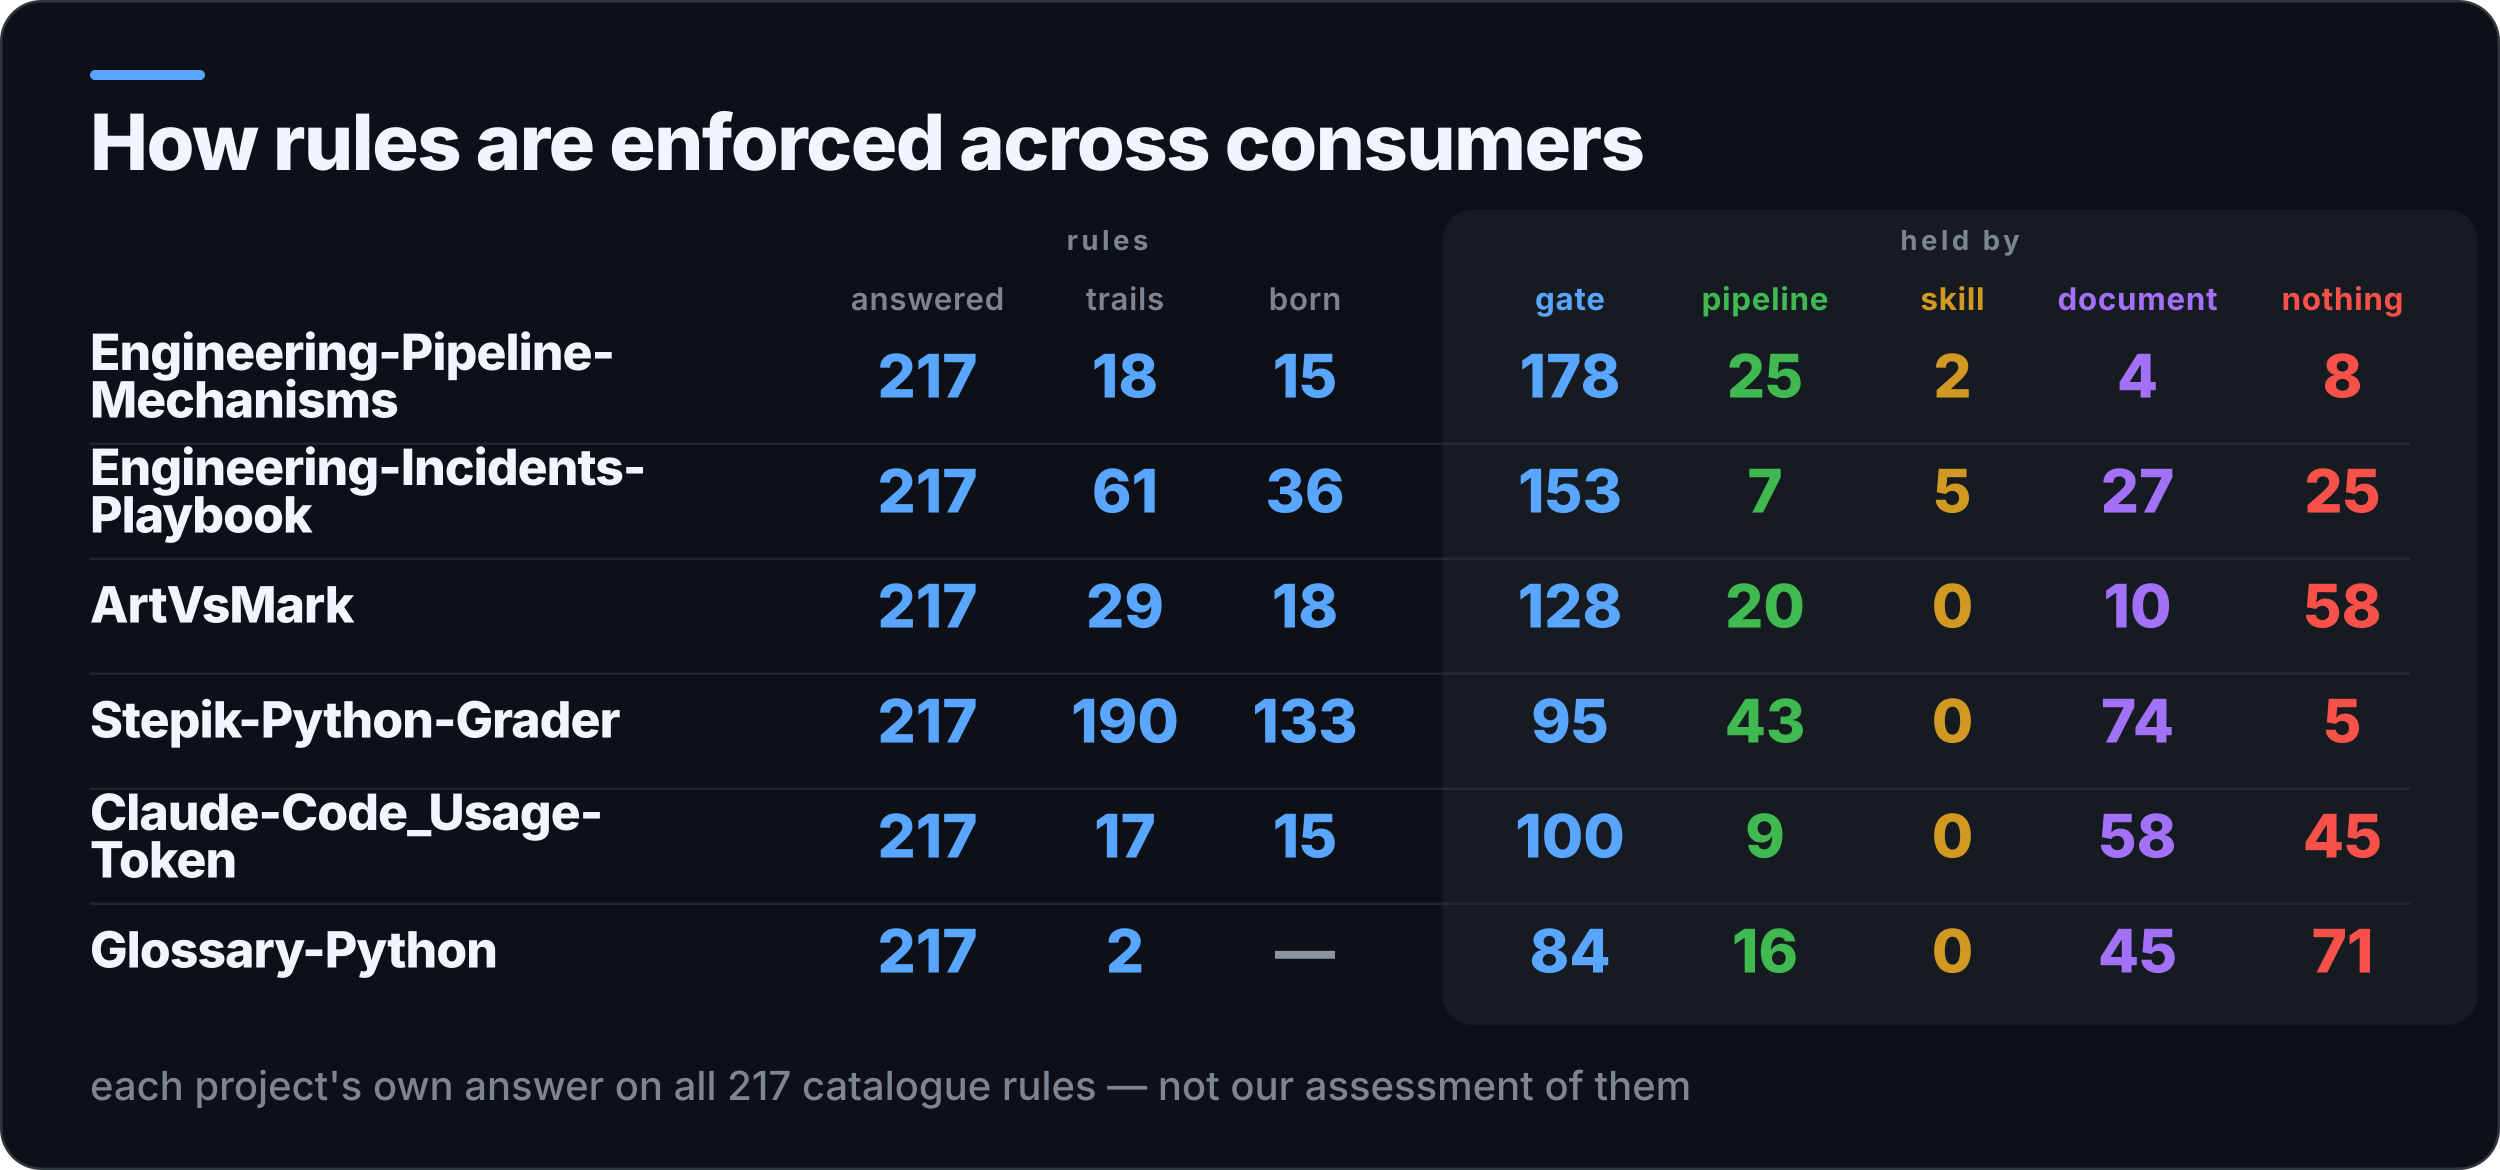
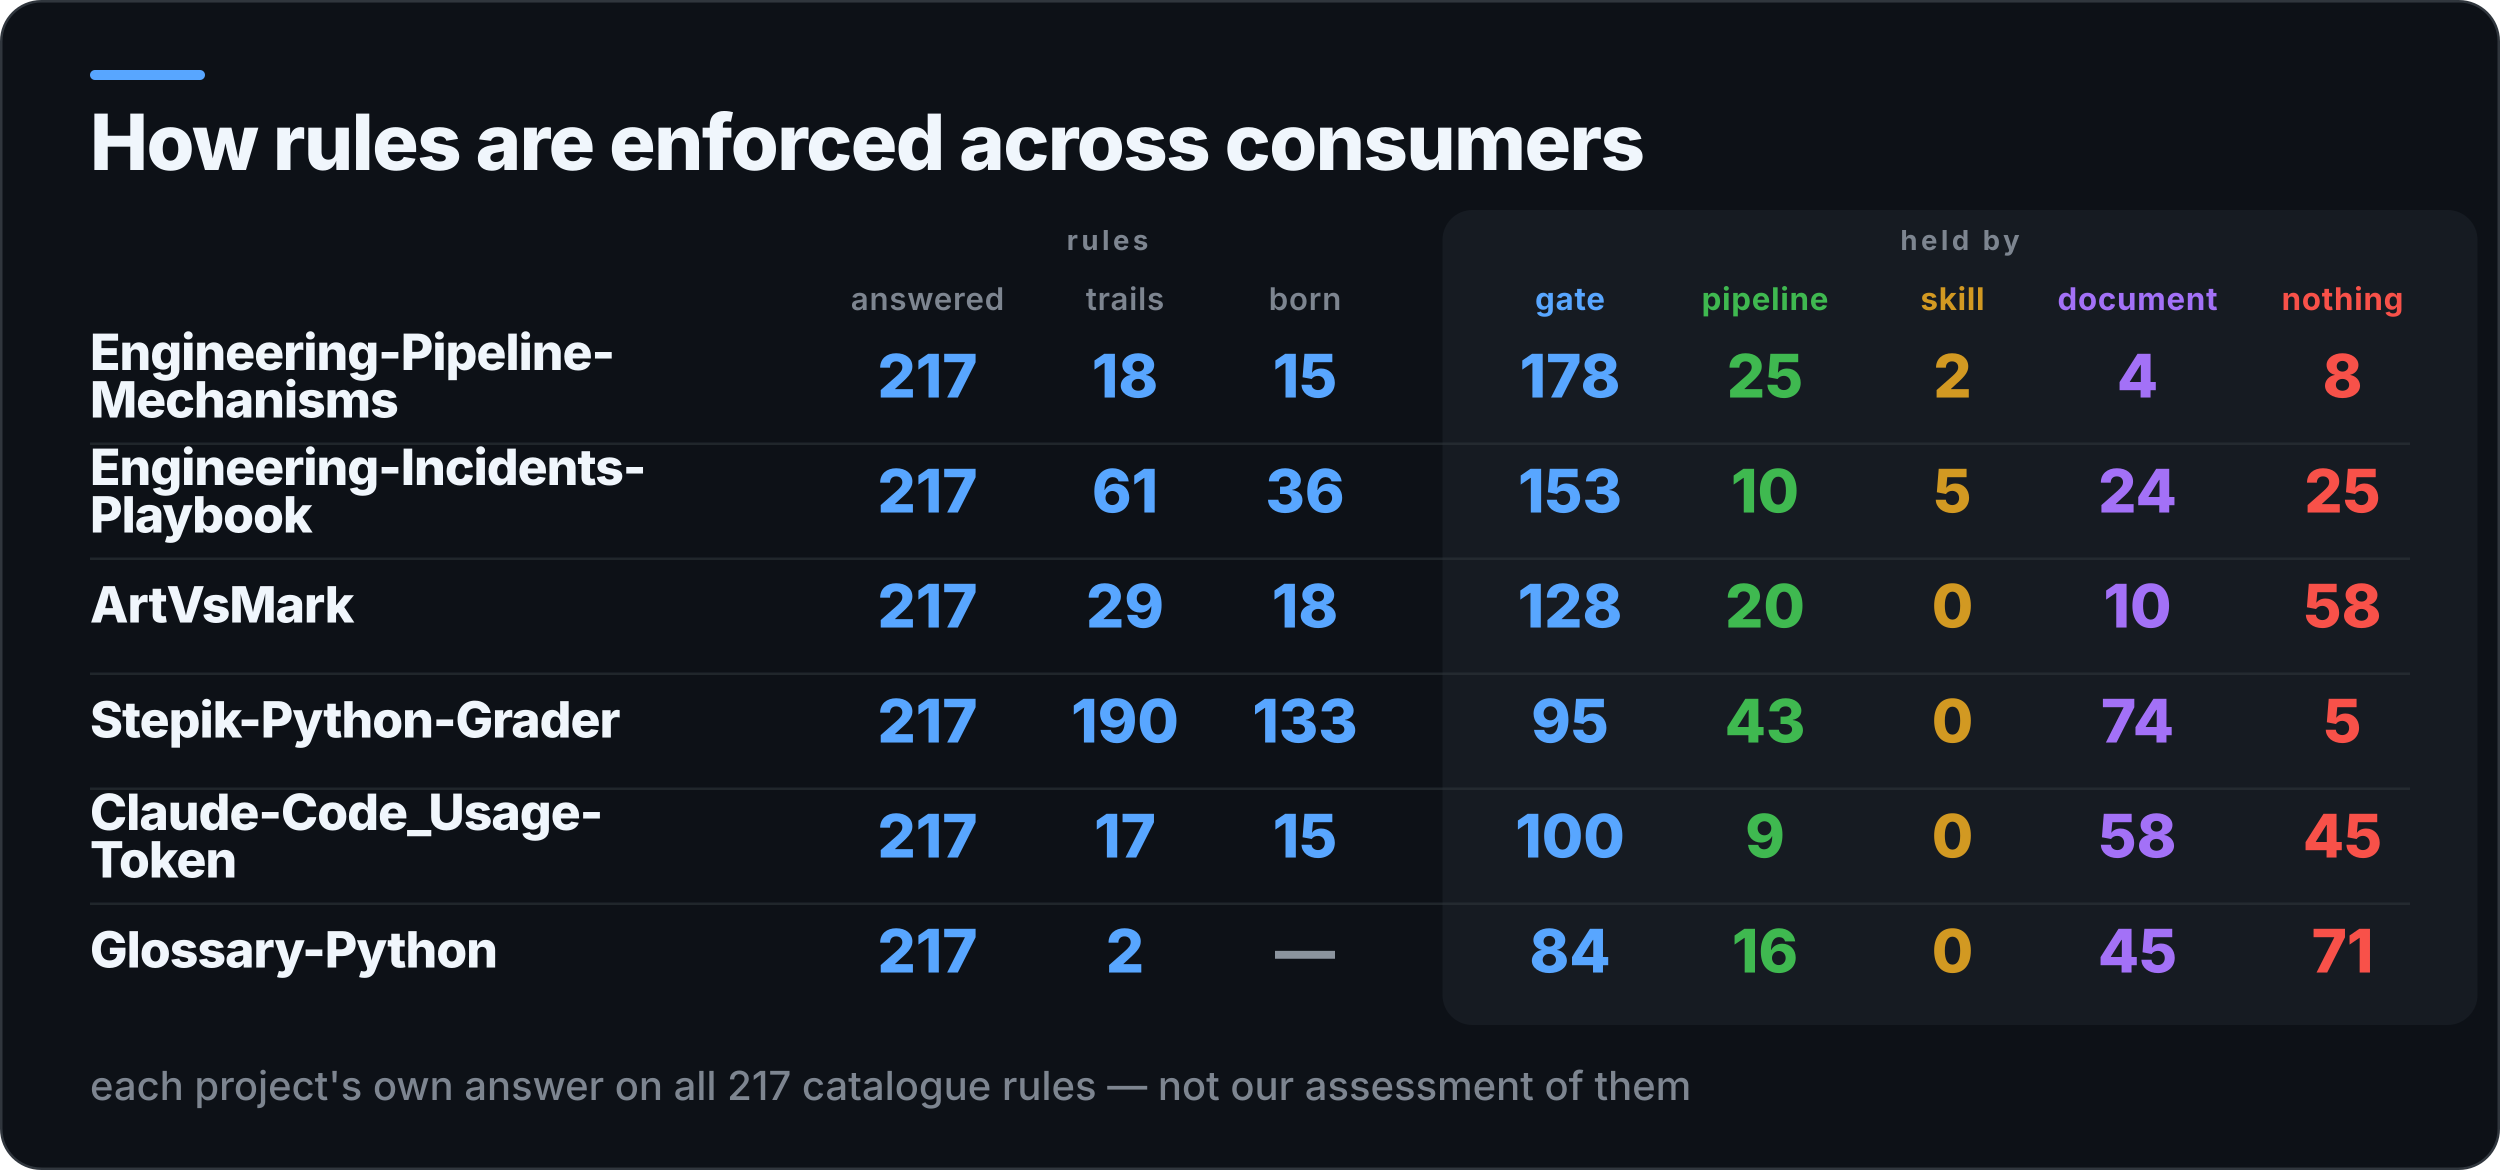
<svg xmlns="http://www.w3.org/2000/svg" width="1000" height="468" viewBox="0 0 1000 468" role="img" aria-label="How rules are enforced across consumers">
  <rect x="0.5" y="0.5" width="999" height="467" rx="16" fill="#0D1117" stroke="#30363D" />
  <rect x="36" y="28" width="46" height="4" rx="2" fill="#58A6FF" />
  <rect x="577" y="84" width="414" height="326" rx="12" fill="#161B22" />
  <text x="36" y="68" fill="#F0F6FC" font-family="Inter,Segoe UI,Helvetica,Arial,sans-serif" font-size="31" font-weight="800" letter-spacing="-0.6">How rules are enforced across consumers</text>
  <text x="443" y="100" fill="#7D8590" font-family="Inter,Segoe UI,Helvetica,Arial,sans-serif" font-size="11" font-weight="700" letter-spacing="1.4" text-anchor="middle">rules</text>
  <text x="784" y="100" fill="#7D8590" font-family="Inter,Segoe UI,Helvetica,Arial,sans-serif" font-size="11" font-weight="700" letter-spacing="1.4" text-anchor="middle">held by</text>
  <text x="371" y="124" fill="#7D8590" font-family="Inter,Segoe UI,Helvetica,Arial,sans-serif" font-size="12.5" font-weight="600" letter-spacing="0.3" text-anchor="middle">answered</text>
  <text x="450" y="124" fill="#7D8590" font-family="Inter,Segoe UI,Helvetica,Arial,sans-serif" font-size="12.5" font-weight="600" letter-spacing="0.3" text-anchor="middle">trails</text>
  <text x="522" y="124" fill="#7D8590" font-family="Inter,Segoe UI,Helvetica,Arial,sans-serif" font-size="12.5" font-weight="600" letter-spacing="0.3" text-anchor="middle">born</text>
  <text x="628" y="124" fill="#58A6FF" font-family="Inter,Segoe UI,Helvetica,Arial,sans-serif" font-size="12.5" font-weight="700" letter-spacing="0.3" text-anchor="middle">gate</text>
  <text x="706" y="124" fill="#3FB950" font-family="Inter,Segoe UI,Helvetica,Arial,sans-serif" font-size="12.5" font-weight="700" letter-spacing="0.3" text-anchor="middle">pipeline</text>
  <text x="781" y="124" fill="#D29922" font-family="Inter,Segoe UI,Helvetica,Arial,sans-serif" font-size="12.5" font-weight="700" letter-spacing="0.3" text-anchor="middle">skill</text>
  <text x="855" y="124" fill="#A371F7" font-family="Inter,Segoe UI,Helvetica,Arial,sans-serif" font-size="12.5" font-weight="700" letter-spacing="0.3" text-anchor="middle">document</text>
  <text x="937" y="124" fill="#F85149" font-family="Inter,Segoe UI,Helvetica,Arial,sans-serif" font-size="12.5" font-weight="700" letter-spacing="0.3" text-anchor="middle">nothing</text>
  <text x="36" y="148" fill="#F0F6FC" font-family="Inter,Segoe UI,Helvetica,Arial,sans-serif" font-size="20" font-weight="800" letter-spacing="-0.4">Engineering-Pipeline-</text>
  <text x="36" y="167" fill="#F0F6FC" font-family="Inter,Segoe UI,Helvetica,Arial,sans-serif" font-size="20" font-weight="800" letter-spacing="-0.4">Mechanisms</text>
  <text x="371" y="159" fill="#58A6FF" font-family="Inter,Segoe UI,Helvetica,Arial,sans-serif" font-size="24" font-weight="800" text-anchor="middle">217</text>
  <text x="450" y="159" fill="#58A6FF" font-family="Inter,Segoe UI,Helvetica,Arial,sans-serif" font-size="24" font-weight="800" text-anchor="middle">18</text>
  <text x="522" y="159" fill="#58A6FF" font-family="Inter,Segoe UI,Helvetica,Arial,sans-serif" font-size="24" font-weight="800" text-anchor="middle">15</text>
  <text x="628" y="159" fill="#58A6FF" font-family="Inter,Segoe UI,Helvetica,Arial,sans-serif" font-size="24" font-weight="800" text-anchor="middle">178</text>
  <text x="706" y="159" fill="#3FB950" font-family="Inter,Segoe UI,Helvetica,Arial,sans-serif" font-size="24" font-weight="800" text-anchor="middle">25</text>
  <text x="781" y="159" fill="#D29922" font-family="Inter,Segoe UI,Helvetica,Arial,sans-serif" font-size="24" font-weight="800" text-anchor="middle">2</text>
  <text x="855" y="159" fill="#A371F7" font-family="Inter,Segoe UI,Helvetica,Arial,sans-serif" font-size="24" font-weight="800" text-anchor="middle">4</text>
  <text x="937" y="159" fill="#F85149" font-family="Inter,Segoe UI,Helvetica,Arial,sans-serif" font-size="24" font-weight="800" text-anchor="middle">8</text>
  <rect x="36" y="177" width="928" height="1" fill="#30363D" opacity="0.55" />
  <text x="36" y="194" fill="#F0F6FC" font-family="Inter,Segoe UI,Helvetica,Arial,sans-serif" font-size="20" font-weight="800" letter-spacing="-0.4">Engineering-Incidents-</text>
  <text x="36" y="213" fill="#F0F6FC" font-family="Inter,Segoe UI,Helvetica,Arial,sans-serif" font-size="20" font-weight="800" letter-spacing="-0.4">Playbook</text>
  <text x="371" y="205" fill="#58A6FF" font-family="Inter,Segoe UI,Helvetica,Arial,sans-serif" font-size="24" font-weight="800" text-anchor="middle">217</text>
  <text x="450" y="205" fill="#58A6FF" font-family="Inter,Segoe UI,Helvetica,Arial,sans-serif" font-size="24" font-weight="800" text-anchor="middle">61</text>
  <text x="522" y="205" fill="#58A6FF" font-family="Inter,Segoe UI,Helvetica,Arial,sans-serif" font-size="24" font-weight="800" text-anchor="middle">36</text>
  <text x="628" y="205" fill="#58A6FF" font-family="Inter,Segoe UI,Helvetica,Arial,sans-serif" font-size="24" font-weight="800" text-anchor="middle">153</text>
-   <text x="706" y="205" fill="#3FB950" font-family="Inter,Segoe UI,Helvetica,Arial,sans-serif" font-size="24" font-weight="800" text-anchor="middle">7</text>
+   <text x="706" y="205" fill="#3FB950" font-family="Inter,Segoe UI,Helvetica,Arial,sans-serif" font-size="24" font-weight="800" text-anchor="middle">10</text>
  <text x="781" y="205" fill="#D29922" font-family="Inter,Segoe UI,Helvetica,Arial,sans-serif" font-size="24" font-weight="800" text-anchor="middle">5</text>
-   <text x="855" y="205" fill="#A371F7" font-family="Inter,Segoe UI,Helvetica,Arial,sans-serif" font-size="24" font-weight="800" text-anchor="middle">27</text>
+   <text x="855" y="205" fill="#A371F7" font-family="Inter,Segoe UI,Helvetica,Arial,sans-serif" font-size="24" font-weight="800" text-anchor="middle">24</text>
  <text x="937" y="205" fill="#F85149" font-family="Inter,Segoe UI,Helvetica,Arial,sans-serif" font-size="24" font-weight="800" text-anchor="middle">25</text>
  <rect x="36" y="223" width="928" height="1" fill="#30363D" opacity="0.55" />
  <text x="36" y="249" fill="#F0F6FC" font-family="Inter,Segoe UI,Helvetica,Arial,sans-serif" font-size="20" font-weight="800" letter-spacing="-0.4">ArtVsMark</text>
  <text x="371" y="251" fill="#58A6FF" font-family="Inter,Segoe UI,Helvetica,Arial,sans-serif" font-size="24" font-weight="800" text-anchor="middle">217</text>
  <text x="450" y="251" fill="#58A6FF" font-family="Inter,Segoe UI,Helvetica,Arial,sans-serif" font-size="24" font-weight="800" text-anchor="middle">29</text>
  <text x="522" y="251" fill="#58A6FF" font-family="Inter,Segoe UI,Helvetica,Arial,sans-serif" font-size="24" font-weight="800" text-anchor="middle">18</text>
  <text x="628" y="251" fill="#58A6FF" font-family="Inter,Segoe UI,Helvetica,Arial,sans-serif" font-size="24" font-weight="800" text-anchor="middle">128</text>
  <text x="706" y="251" fill="#3FB950" font-family="Inter,Segoe UI,Helvetica,Arial,sans-serif" font-size="24" font-weight="800" text-anchor="middle">20</text>
  <text x="781" y="251" fill="#D29922" font-family="Inter,Segoe UI,Helvetica,Arial,sans-serif" font-size="24" font-weight="800" text-anchor="middle">0</text>
  <text x="855" y="251" fill="#A371F7" font-family="Inter,Segoe UI,Helvetica,Arial,sans-serif" font-size="24" font-weight="800" text-anchor="middle">10</text>
  <text x="937" y="251" fill="#F85149" font-family="Inter,Segoe UI,Helvetica,Arial,sans-serif" font-size="24" font-weight="800" text-anchor="middle">58</text>
  <rect x="36" y="269" width="928" height="1" fill="#30363D" opacity="0.55" />
  <text x="36" y="295" fill="#F0F6FC" font-family="Inter,Segoe UI,Helvetica,Arial,sans-serif" font-size="20" font-weight="800" letter-spacing="-0.4">Stepik-Python-Grader</text>
  <text x="371" y="297" fill="#58A6FF" font-family="Inter,Segoe UI,Helvetica,Arial,sans-serif" font-size="24" font-weight="800" text-anchor="middle">217</text>
  <text x="450" y="297" fill="#58A6FF" font-family="Inter,Segoe UI,Helvetica,Arial,sans-serif" font-size="24" font-weight="800" text-anchor="middle">190</text>
  <text x="522" y="297" fill="#58A6FF" font-family="Inter,Segoe UI,Helvetica,Arial,sans-serif" font-size="24" font-weight="800" text-anchor="middle">133</text>
  <text x="628" y="297" fill="#58A6FF" font-family="Inter,Segoe UI,Helvetica,Arial,sans-serif" font-size="24" font-weight="800" text-anchor="middle">95</text>
  <text x="706" y="297" fill="#3FB950" font-family="Inter,Segoe UI,Helvetica,Arial,sans-serif" font-size="24" font-weight="800" text-anchor="middle">43</text>
  <text x="781" y="297" fill="#D29922" font-family="Inter,Segoe UI,Helvetica,Arial,sans-serif" font-size="24" font-weight="800" text-anchor="middle">0</text>
  <text x="855" y="297" fill="#A371F7" font-family="Inter,Segoe UI,Helvetica,Arial,sans-serif" font-size="24" font-weight="800" text-anchor="middle">74</text>
  <text x="937" y="297" fill="#F85149" font-family="Inter,Segoe UI,Helvetica,Arial,sans-serif" font-size="24" font-weight="800" text-anchor="middle">5</text>
  <rect x="36" y="315" width="928" height="1" fill="#30363D" opacity="0.55" />
  <text x="36" y="332" fill="#F0F6FC" font-family="Inter,Segoe UI,Helvetica,Arial,sans-serif" font-size="20" font-weight="800" letter-spacing="-0.4">Claude-Code_Usage-</text>
  <text x="36" y="351" fill="#F0F6FC" font-family="Inter,Segoe UI,Helvetica,Arial,sans-serif" font-size="20" font-weight="800" letter-spacing="-0.4">Token</text>
  <text x="371" y="343" fill="#58A6FF" font-family="Inter,Segoe UI,Helvetica,Arial,sans-serif" font-size="24" font-weight="800" text-anchor="middle">217</text>
  <text x="450" y="343" fill="#58A6FF" font-family="Inter,Segoe UI,Helvetica,Arial,sans-serif" font-size="24" font-weight="800" text-anchor="middle">17</text>
  <text x="522" y="343" fill="#58A6FF" font-family="Inter,Segoe UI,Helvetica,Arial,sans-serif" font-size="24" font-weight="800" text-anchor="middle">15</text>
  <text x="628" y="343" fill="#58A6FF" font-family="Inter,Segoe UI,Helvetica,Arial,sans-serif" font-size="24" font-weight="800" text-anchor="middle">100</text>
  <text x="706" y="343" fill="#3FB950" font-family="Inter,Segoe UI,Helvetica,Arial,sans-serif" font-size="24" font-weight="800" text-anchor="middle">9</text>
  <text x="781" y="343" fill="#D29922" font-family="Inter,Segoe UI,Helvetica,Arial,sans-serif" font-size="24" font-weight="800" text-anchor="middle">0</text>
  <text x="855" y="343" fill="#A371F7" font-family="Inter,Segoe UI,Helvetica,Arial,sans-serif" font-size="24" font-weight="800" text-anchor="middle">58</text>
  <text x="937" y="343" fill="#F85149" font-family="Inter,Segoe UI,Helvetica,Arial,sans-serif" font-size="24" font-weight="800" text-anchor="middle">45</text>
  <rect x="36" y="361" width="928" height="1" fill="#30363D" opacity="0.55" />
  <text x="36" y="387" fill="#F0F6FC" font-family="Inter,Segoe UI,Helvetica,Arial,sans-serif" font-size="20" font-weight="800" letter-spacing="-0.4">Glossary-Python</text>
  <text x="371" y="389" fill="#58A6FF" font-family="Inter,Segoe UI,Helvetica,Arial,sans-serif" font-size="24" font-weight="800" text-anchor="middle">217</text>
  <text x="450" y="389" fill="#58A6FF" font-family="Inter,Segoe UI,Helvetica,Arial,sans-serif" font-size="24" font-weight="800" text-anchor="middle">2</text>
  <text x="522" y="389" fill="#8B949E" font-family="Inter,Segoe UI,Helvetica,Arial,sans-serif" font-size="24" font-weight="800" text-anchor="middle">—</text>
  <text x="628" y="389" fill="#58A6FF" font-family="Inter,Segoe UI,Helvetica,Arial,sans-serif" font-size="24" font-weight="800" text-anchor="middle">84</text>
  <text x="706" y="389" fill="#3FB950" font-family="Inter,Segoe UI,Helvetica,Arial,sans-serif" font-size="24" font-weight="800" text-anchor="middle">16</text>
  <text x="781" y="389" fill="#D29922" font-family="Inter,Segoe UI,Helvetica,Arial,sans-serif" font-size="24" font-weight="800" text-anchor="middle">0</text>
  <text x="855" y="389" fill="#A371F7" font-family="Inter,Segoe UI,Helvetica,Arial,sans-serif" font-size="24" font-weight="800" text-anchor="middle">45</text>
  <text x="937" y="389" fill="#F85149" font-family="Inter,Segoe UI,Helvetica,Arial,sans-serif" font-size="24" font-weight="800" text-anchor="middle">71</text>
  <text x="36" y="440" fill="#7D8590" font-family="Inter,Segoe UI,Helvetica,Arial,sans-serif" font-size="16" font-weight="500">each project's own answer on all 217 catalogue rules — not our assessment of them</text>
</svg>
